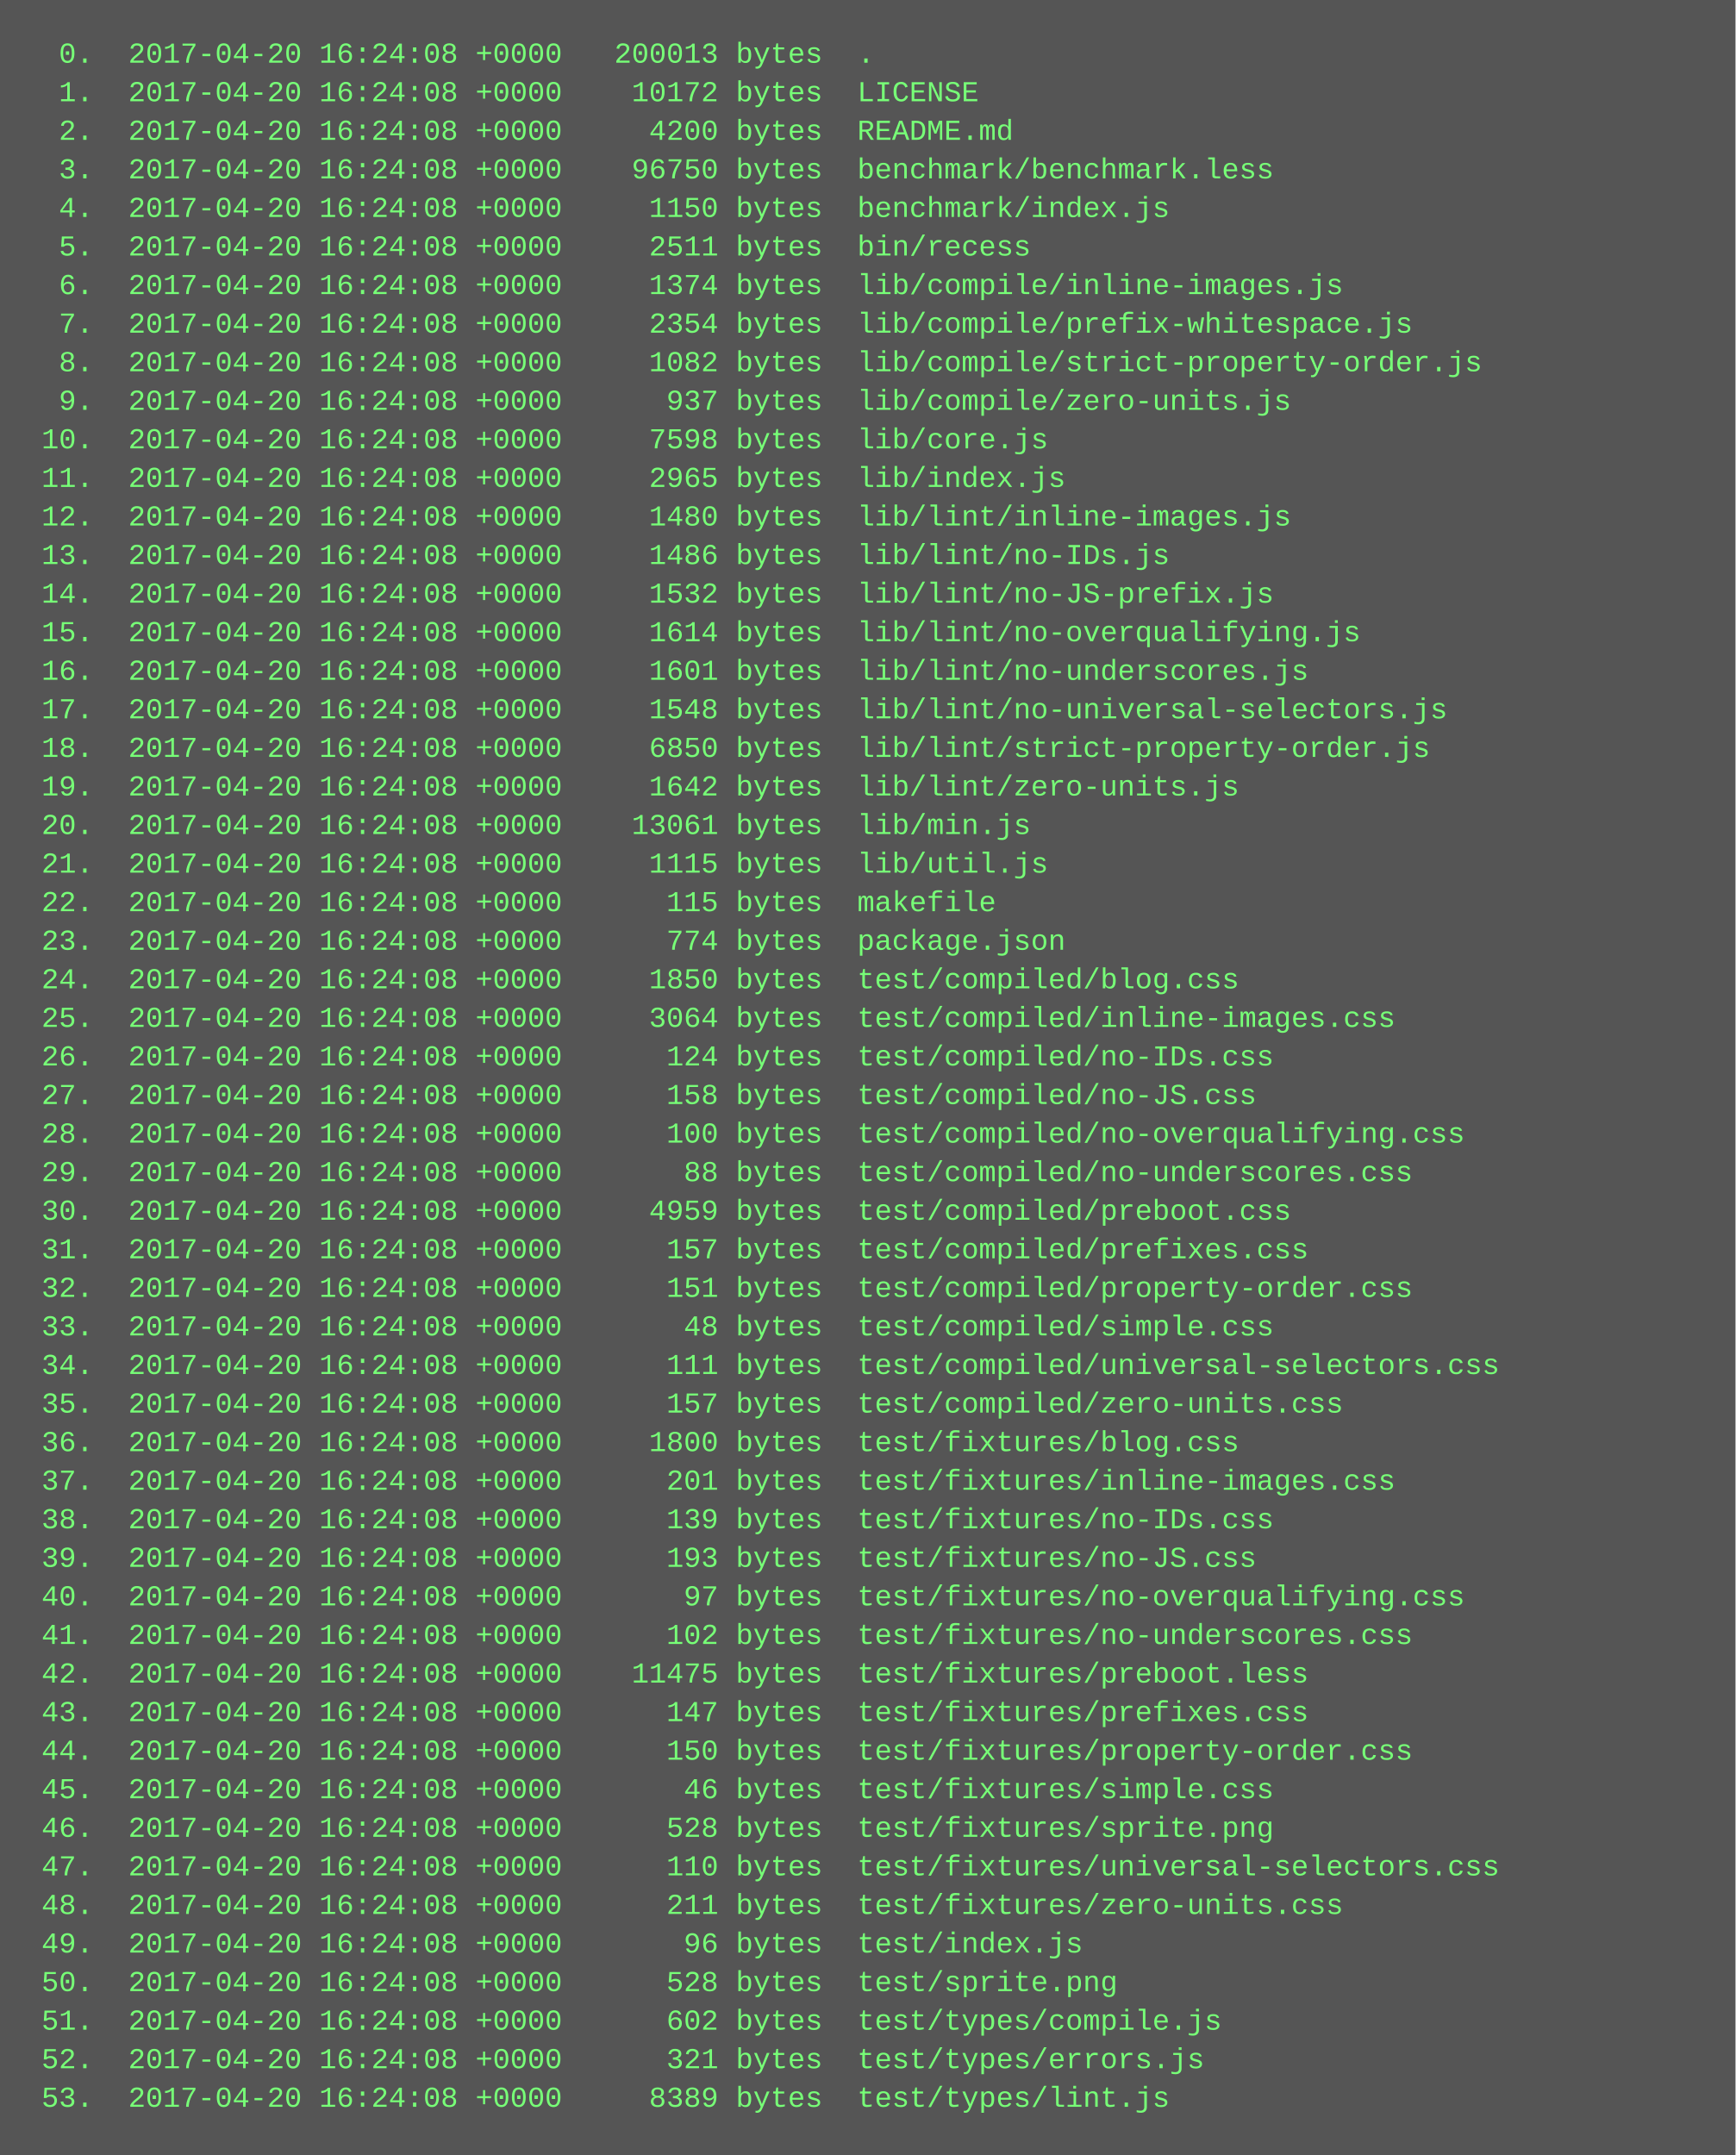
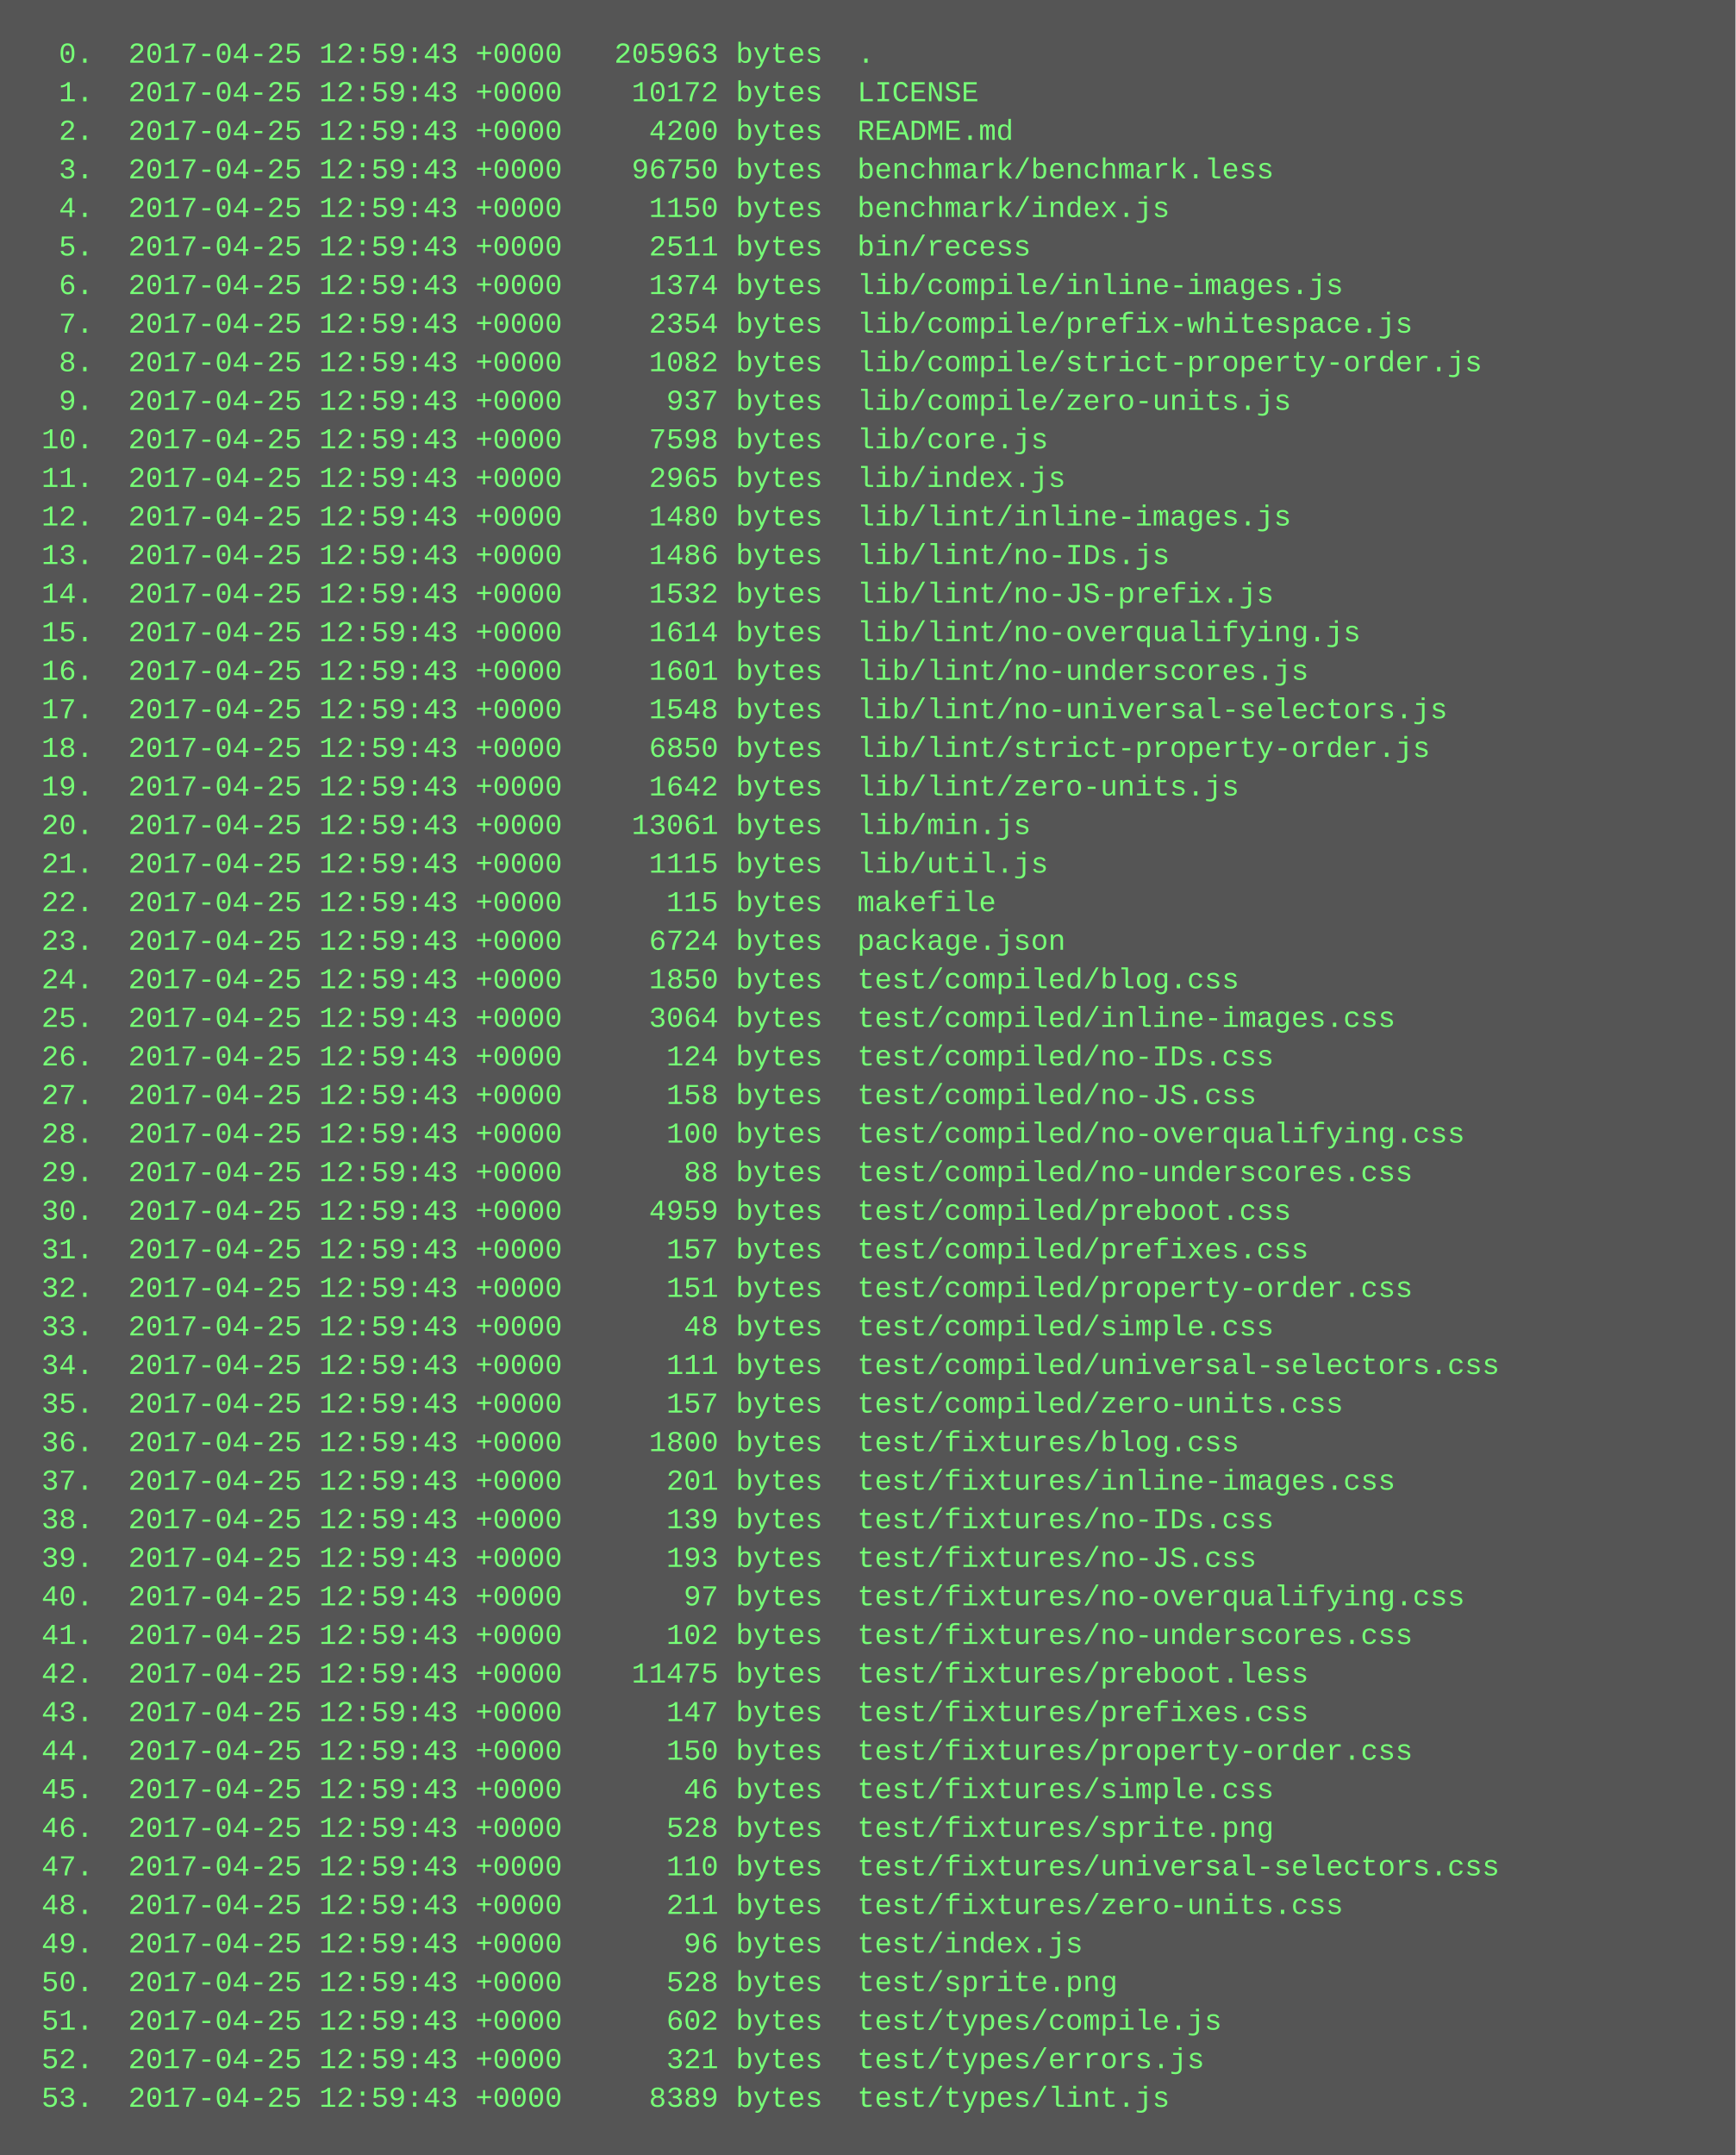
<svg xmlns="http://www.w3.org/2000/svg" height="894" width="720">
  <rect height="894" fill="#555" width="720" />
  <text fill="#7f7" font-family="Courier New" font-size="12" xml:space="preserve">
-     <tspan x="10" y="26">  0.  2017-04-20 16:24:08 +0000   200013 bytes  .</tspan>
-     <tspan x="10" y="42">  1.  2017-04-20 16:24:08 +0000    10172 bytes  LICENSE</tspan>
-     <tspan x="10" y="58">  2.  2017-04-20 16:24:08 +0000     4200 bytes  README.md</tspan>
-     <tspan x="10" y="74">  3.  2017-04-20 16:24:08 +0000    96750 bytes  benchmark/benchmark.less</tspan>
-     <tspan x="10" y="90">  4.  2017-04-20 16:24:08 +0000     1150 bytes  benchmark/index.js</tspan>
-     <tspan x="10" y="106">  5.  2017-04-20 16:24:08 +0000     2511 bytes  bin/recess</tspan>
-     <tspan x="10" y="122">  6.  2017-04-20 16:24:08 +0000     1374 bytes  lib/compile/inline-images.js</tspan>
-     <tspan x="10" y="138">  7.  2017-04-20 16:24:08 +0000     2354 bytes  lib/compile/prefix-whitespace.js</tspan>
-     <tspan x="10" y="154">  8.  2017-04-20 16:24:08 +0000     1082 bytes  lib/compile/strict-property-order.js</tspan>
-     <tspan x="10" y="170">  9.  2017-04-20 16:24:08 +0000      937 bytes  lib/compile/zero-units.js</tspan>
-     <tspan x="10" y="186"> 10.  2017-04-20 16:24:08 +0000     7598 bytes  lib/core.js</tspan>
-     <tspan x="10" y="202"> 11.  2017-04-20 16:24:08 +0000     2965 bytes  lib/index.js</tspan>
-     <tspan x="10" y="218"> 12.  2017-04-20 16:24:08 +0000     1480 bytes  lib/lint/inline-images.js</tspan>
-     <tspan x="10" y="234"> 13.  2017-04-20 16:24:08 +0000     1486 bytes  lib/lint/no-IDs.js</tspan>
-     <tspan x="10" y="250"> 14.  2017-04-20 16:24:08 +0000     1532 bytes  lib/lint/no-JS-prefix.js</tspan>
-     <tspan x="10" y="266"> 15.  2017-04-20 16:24:08 +0000     1614 bytes  lib/lint/no-overqualifying.js</tspan>
-     <tspan x="10" y="282"> 16.  2017-04-20 16:24:08 +0000     1601 bytes  lib/lint/no-underscores.js</tspan>
-     <tspan x="10" y="298"> 17.  2017-04-20 16:24:08 +0000     1548 bytes  lib/lint/no-universal-selectors.js</tspan>
-     <tspan x="10" y="314"> 18.  2017-04-20 16:24:08 +0000     6850 bytes  lib/lint/strict-property-order.js</tspan>
-     <tspan x="10" y="330"> 19.  2017-04-20 16:24:08 +0000     1642 bytes  lib/lint/zero-units.js</tspan>
-     <tspan x="10" y="346"> 20.  2017-04-20 16:24:08 +0000    13061 bytes  lib/min.js</tspan>
-     <tspan x="10" y="362"> 21.  2017-04-20 16:24:08 +0000     1115 bytes  lib/util.js</tspan>
-     <tspan x="10" y="378"> 22.  2017-04-20 16:24:08 +0000      115 bytes  makefile</tspan>
-     <tspan x="10" y="394"> 23.  2017-04-20 16:24:08 +0000      774 bytes  package.json</tspan>
-     <tspan x="10" y="410"> 24.  2017-04-20 16:24:08 +0000     1850 bytes  test/compiled/blog.css</tspan>
-     <tspan x="10" y="426"> 25.  2017-04-20 16:24:08 +0000     3064 bytes  test/compiled/inline-images.css</tspan>
-     <tspan x="10" y="442"> 26.  2017-04-20 16:24:08 +0000      124 bytes  test/compiled/no-IDs.css</tspan>
-     <tspan x="10" y="458"> 27.  2017-04-20 16:24:08 +0000      158 bytes  test/compiled/no-JS.css</tspan>
-     <tspan x="10" y="474"> 28.  2017-04-20 16:24:08 +0000      100 bytes  test/compiled/no-overqualifying.css</tspan>
-     <tspan x="10" y="490"> 29.  2017-04-20 16:24:08 +0000       88 bytes  test/compiled/no-underscores.css</tspan>
-     <tspan x="10" y="506"> 30.  2017-04-20 16:24:08 +0000     4959 bytes  test/compiled/preboot.css</tspan>
-     <tspan x="10" y="522"> 31.  2017-04-20 16:24:08 +0000      157 bytes  test/compiled/prefixes.css</tspan>
-     <tspan x="10" y="538"> 32.  2017-04-20 16:24:08 +0000      151 bytes  test/compiled/property-order.css</tspan>
-     <tspan x="10" y="554"> 33.  2017-04-20 16:24:08 +0000       48 bytes  test/compiled/simple.css</tspan>
-     <tspan x="10" y="570"> 34.  2017-04-20 16:24:08 +0000      111 bytes  test/compiled/universal-selectors.css</tspan>
-     <tspan x="10" y="586"> 35.  2017-04-20 16:24:08 +0000      157 bytes  test/compiled/zero-units.css</tspan>
-     <tspan x="10" y="602"> 36.  2017-04-20 16:24:08 +0000     1800 bytes  test/fixtures/blog.css</tspan>
-     <tspan x="10" y="618"> 37.  2017-04-20 16:24:08 +0000      201 bytes  test/fixtures/inline-images.css</tspan>
-     <tspan x="10" y="634"> 38.  2017-04-20 16:24:08 +0000      139 bytes  test/fixtures/no-IDs.css</tspan>
-     <tspan x="10" y="650"> 39.  2017-04-20 16:24:08 +0000      193 bytes  test/fixtures/no-JS.css</tspan>
-     <tspan x="10" y="666"> 40.  2017-04-20 16:24:08 +0000       97 bytes  test/fixtures/no-overqualifying.css</tspan>
-     <tspan x="10" y="682"> 41.  2017-04-20 16:24:08 +0000      102 bytes  test/fixtures/no-underscores.css</tspan>
-     <tspan x="10" y="698"> 42.  2017-04-20 16:24:08 +0000    11475 bytes  test/fixtures/preboot.less</tspan>
-     <tspan x="10" y="714"> 43.  2017-04-20 16:24:08 +0000      147 bytes  test/fixtures/prefixes.css</tspan>
-     <tspan x="10" y="730"> 44.  2017-04-20 16:24:08 +0000      150 bytes  test/fixtures/property-order.css</tspan>
-     <tspan x="10" y="746"> 45.  2017-04-20 16:24:08 +0000       46 bytes  test/fixtures/simple.css</tspan>
-     <tspan x="10" y="762"> 46.  2017-04-20 16:24:08 +0000      528 bytes  test/fixtures/sprite.png</tspan>
-     <tspan x="10" y="778"> 47.  2017-04-20 16:24:08 +0000      110 bytes  test/fixtures/universal-selectors.css</tspan>
-     <tspan x="10" y="794"> 48.  2017-04-20 16:24:08 +0000      211 bytes  test/fixtures/zero-units.css</tspan>
-     <tspan x="10" y="810"> 49.  2017-04-20 16:24:08 +0000       96 bytes  test/index.js</tspan>
-     <tspan x="10" y="826"> 50.  2017-04-20 16:24:08 +0000      528 bytes  test/sprite.png</tspan>
-     <tspan x="10" y="842"> 51.  2017-04-20 16:24:08 +0000      602 bytes  test/types/compile.js</tspan>
-     <tspan x="10" y="858"> 52.  2017-04-20 16:24:08 +0000      321 bytes  test/types/errors.js</tspan>
-     <tspan x="10" y="874"> 53.  2017-04-20 16:24:08 +0000     8389 bytes  test/types/lint.js</tspan>
+     <tspan x="10" y="26">  0.  2017-04-25 12:59:43 +0000   205963 bytes  .</tspan>
+     <tspan x="10" y="42">  1.  2017-04-25 12:59:43 +0000    10172 bytes  LICENSE</tspan>
+     <tspan x="10" y="58">  2.  2017-04-25 12:59:43 +0000     4200 bytes  README.md</tspan>
+     <tspan x="10" y="74">  3.  2017-04-25 12:59:43 +0000    96750 bytes  benchmark/benchmark.less</tspan>
+     <tspan x="10" y="90">  4.  2017-04-25 12:59:43 +0000     1150 bytes  benchmark/index.js</tspan>
+     <tspan x="10" y="106">  5.  2017-04-25 12:59:43 +0000     2511 bytes  bin/recess</tspan>
+     <tspan x="10" y="122">  6.  2017-04-25 12:59:43 +0000     1374 bytes  lib/compile/inline-images.js</tspan>
+     <tspan x="10" y="138">  7.  2017-04-25 12:59:43 +0000     2354 bytes  lib/compile/prefix-whitespace.js</tspan>
+     <tspan x="10" y="154">  8.  2017-04-25 12:59:43 +0000     1082 bytes  lib/compile/strict-property-order.js</tspan>
+     <tspan x="10" y="170">  9.  2017-04-25 12:59:43 +0000      937 bytes  lib/compile/zero-units.js</tspan>
+     <tspan x="10" y="186"> 10.  2017-04-25 12:59:43 +0000     7598 bytes  lib/core.js</tspan>
+     <tspan x="10" y="202"> 11.  2017-04-25 12:59:43 +0000     2965 bytes  lib/index.js</tspan>
+     <tspan x="10" y="218"> 12.  2017-04-25 12:59:43 +0000     1480 bytes  lib/lint/inline-images.js</tspan>
+     <tspan x="10" y="234"> 13.  2017-04-25 12:59:43 +0000     1486 bytes  lib/lint/no-IDs.js</tspan>
+     <tspan x="10" y="250"> 14.  2017-04-25 12:59:43 +0000     1532 bytes  lib/lint/no-JS-prefix.js</tspan>
+     <tspan x="10" y="266"> 15.  2017-04-25 12:59:43 +0000     1614 bytes  lib/lint/no-overqualifying.js</tspan>
+     <tspan x="10" y="282"> 16.  2017-04-25 12:59:43 +0000     1601 bytes  lib/lint/no-underscores.js</tspan>
+     <tspan x="10" y="298"> 17.  2017-04-25 12:59:43 +0000     1548 bytes  lib/lint/no-universal-selectors.js</tspan>
+     <tspan x="10" y="314"> 18.  2017-04-25 12:59:43 +0000     6850 bytes  lib/lint/strict-property-order.js</tspan>
+     <tspan x="10" y="330"> 19.  2017-04-25 12:59:43 +0000     1642 bytes  lib/lint/zero-units.js</tspan>
+     <tspan x="10" y="346"> 20.  2017-04-25 12:59:43 +0000    13061 bytes  lib/min.js</tspan>
+     <tspan x="10" y="362"> 21.  2017-04-25 12:59:43 +0000     1115 bytes  lib/util.js</tspan>
+     <tspan x="10" y="378"> 22.  2017-04-25 12:59:43 +0000      115 bytes  makefile</tspan>
+     <tspan x="10" y="394"> 23.  2017-04-25 12:59:43 +0000     6724 bytes  package.json</tspan>
+     <tspan x="10" y="410"> 24.  2017-04-25 12:59:43 +0000     1850 bytes  test/compiled/blog.css</tspan>
+     <tspan x="10" y="426"> 25.  2017-04-25 12:59:43 +0000     3064 bytes  test/compiled/inline-images.css</tspan>
+     <tspan x="10" y="442"> 26.  2017-04-25 12:59:43 +0000      124 bytes  test/compiled/no-IDs.css</tspan>
+     <tspan x="10" y="458"> 27.  2017-04-25 12:59:43 +0000      158 bytes  test/compiled/no-JS.css</tspan>
+     <tspan x="10" y="474"> 28.  2017-04-25 12:59:43 +0000      100 bytes  test/compiled/no-overqualifying.css</tspan>
+     <tspan x="10" y="490"> 29.  2017-04-25 12:59:43 +0000       88 bytes  test/compiled/no-underscores.css</tspan>
+     <tspan x="10" y="506"> 30.  2017-04-25 12:59:43 +0000     4959 bytes  test/compiled/preboot.css</tspan>
+     <tspan x="10" y="522"> 31.  2017-04-25 12:59:43 +0000      157 bytes  test/compiled/prefixes.css</tspan>
+     <tspan x="10" y="538"> 32.  2017-04-25 12:59:43 +0000      151 bytes  test/compiled/property-order.css</tspan>
+     <tspan x="10" y="554"> 33.  2017-04-25 12:59:43 +0000       48 bytes  test/compiled/simple.css</tspan>
+     <tspan x="10" y="570"> 34.  2017-04-25 12:59:43 +0000      111 bytes  test/compiled/universal-selectors.css</tspan>
+     <tspan x="10" y="586"> 35.  2017-04-25 12:59:43 +0000      157 bytes  test/compiled/zero-units.css</tspan>
+     <tspan x="10" y="602"> 36.  2017-04-25 12:59:43 +0000     1800 bytes  test/fixtures/blog.css</tspan>
+     <tspan x="10" y="618"> 37.  2017-04-25 12:59:43 +0000      201 bytes  test/fixtures/inline-images.css</tspan>
+     <tspan x="10" y="634"> 38.  2017-04-25 12:59:43 +0000      139 bytes  test/fixtures/no-IDs.css</tspan>
+     <tspan x="10" y="650"> 39.  2017-04-25 12:59:43 +0000      193 bytes  test/fixtures/no-JS.css</tspan>
+     <tspan x="10" y="666"> 40.  2017-04-25 12:59:43 +0000       97 bytes  test/fixtures/no-overqualifying.css</tspan>
+     <tspan x="10" y="682"> 41.  2017-04-25 12:59:43 +0000      102 bytes  test/fixtures/no-underscores.css</tspan>
+     <tspan x="10" y="698"> 42.  2017-04-25 12:59:43 +0000    11475 bytes  test/fixtures/preboot.less</tspan>
+     <tspan x="10" y="714"> 43.  2017-04-25 12:59:43 +0000      147 bytes  test/fixtures/prefixes.css</tspan>
+     <tspan x="10" y="730"> 44.  2017-04-25 12:59:43 +0000      150 bytes  test/fixtures/property-order.css</tspan>
+     <tspan x="10" y="746"> 45.  2017-04-25 12:59:43 +0000       46 bytes  test/fixtures/simple.css</tspan>
+     <tspan x="10" y="762"> 46.  2017-04-25 12:59:43 +0000      528 bytes  test/fixtures/sprite.png</tspan>
+     <tspan x="10" y="778"> 47.  2017-04-25 12:59:43 +0000      110 bytes  test/fixtures/universal-selectors.css</tspan>
+     <tspan x="10" y="794"> 48.  2017-04-25 12:59:43 +0000      211 bytes  test/fixtures/zero-units.css</tspan>
+     <tspan x="10" y="810"> 49.  2017-04-25 12:59:43 +0000       96 bytes  test/index.js</tspan>
+     <tspan x="10" y="826"> 50.  2017-04-25 12:59:43 +0000      528 bytes  test/sprite.png</tspan>
+     <tspan x="10" y="842"> 51.  2017-04-25 12:59:43 +0000      602 bytes  test/types/compile.js</tspan>
+     <tspan x="10" y="858"> 52.  2017-04-25 12:59:43 +0000      321 bytes  test/types/errors.js</tspan>
+     <tspan x="10" y="874"> 53.  2017-04-25 12:59:43 +0000     8389 bytes  test/types/lint.js</tspan>
  </text>
</svg>
